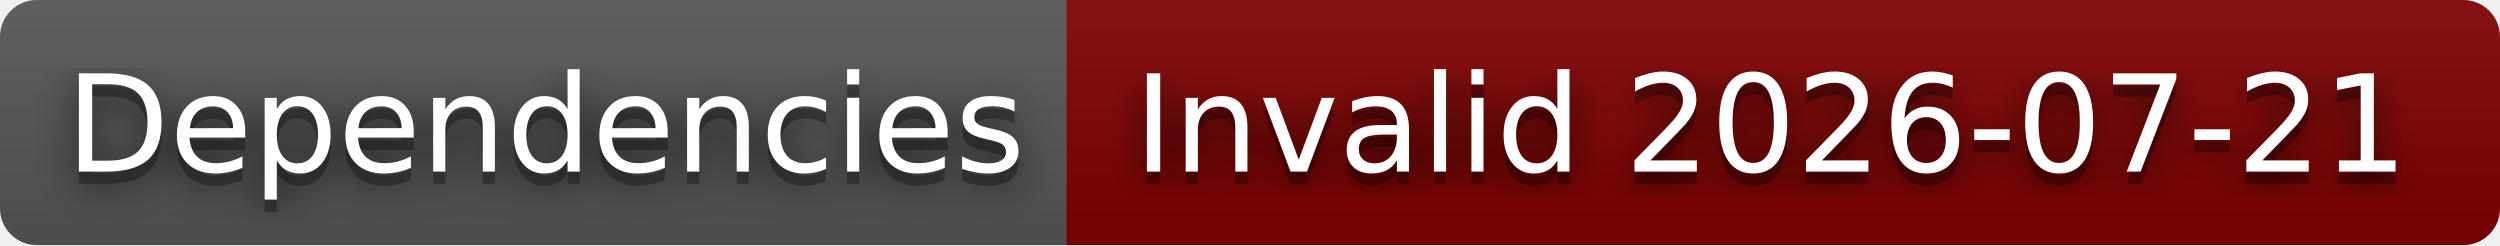
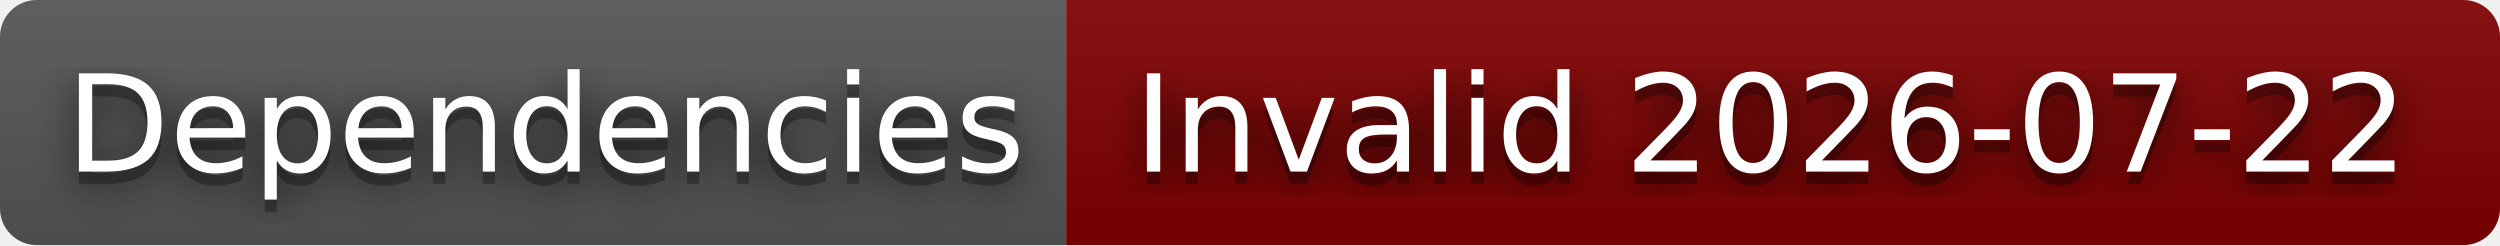
- <svg xmlns="http://www.w3.org/2000/svg" width="204" height="20" role="img" aria-label="Dependencies: Invalid 2026-07-21">
+ <svg xmlns="http://www.w3.org/2000/svg" width="204" height="20" role="img" aria-label="Dependencies: Invalid 2026-07-22">
  <filter id="blur">
    <feGaussianBlur stdDeviation="16" />
  </filter>
  <linearGradient id="s" x2="0" y2="100%">
    <stop offset="0" stop-color="#bbb" stop-opacity=".1" />
    <stop offset="1" stop-opacity=".1" />
  </linearGradient>
  <clipPath id="r">
    <rect width="204" height="20" rx="3" />
  </clipPath>
  <g clip-path="url(#r)">
    <rect width="87" height="20" fill="#555" />
    <rect x="87" width="117" height="20" fill="#800000" />
    <rect width="204" height="20" fill="url(#s)" />
  </g>
  <g fill="#fff" text-anchor="middle" font-family="Verdana,Geneva,DejaVu Sans,sans-serif" text-rendering="geometricPrecision" font-size="110">
    <g transform="scale(.1)">
      <g aria-hidden="true" fill="#010101">
        <text x="445" y="150" fill-opacity=".8" filter="url(#blur)" textLength="770">Dependencies</text>
        <text x="445" y="150" fill-opacity=".3" textLength="770">Dependencies</text>
      </g>
      <text x="445" y="140" textLength="770">Dependencies</text>
    </g>
    <g transform="scale(.1)">
      <g aria-hidden="true" fill="#010101">
-         <text x="1445" y="150" fill-opacity=".8" filter="url(#blur)" textLength="1070">Invalid 2026-07-21</text>
-         <text x="1445" y="150" fill-opacity=".3" textLength="1070">Invalid 2026-07-21</text>
+         <text x="1445" y="150" fill-opacity=".8" filter="url(#blur)" textLength="1070">Invalid 2026-07-22</text>
+         <text x="1445" y="150" fill-opacity=".3" textLength="1070">Invalid 2026-07-22</text>
      </g>
-       <text x="1445" y="140" textLength="1070">Invalid 2026-07-21</text>
+       <text x="1445" y="140" textLength="1070">Invalid 2026-07-22</text>
    </g>
  </g>
</svg>
